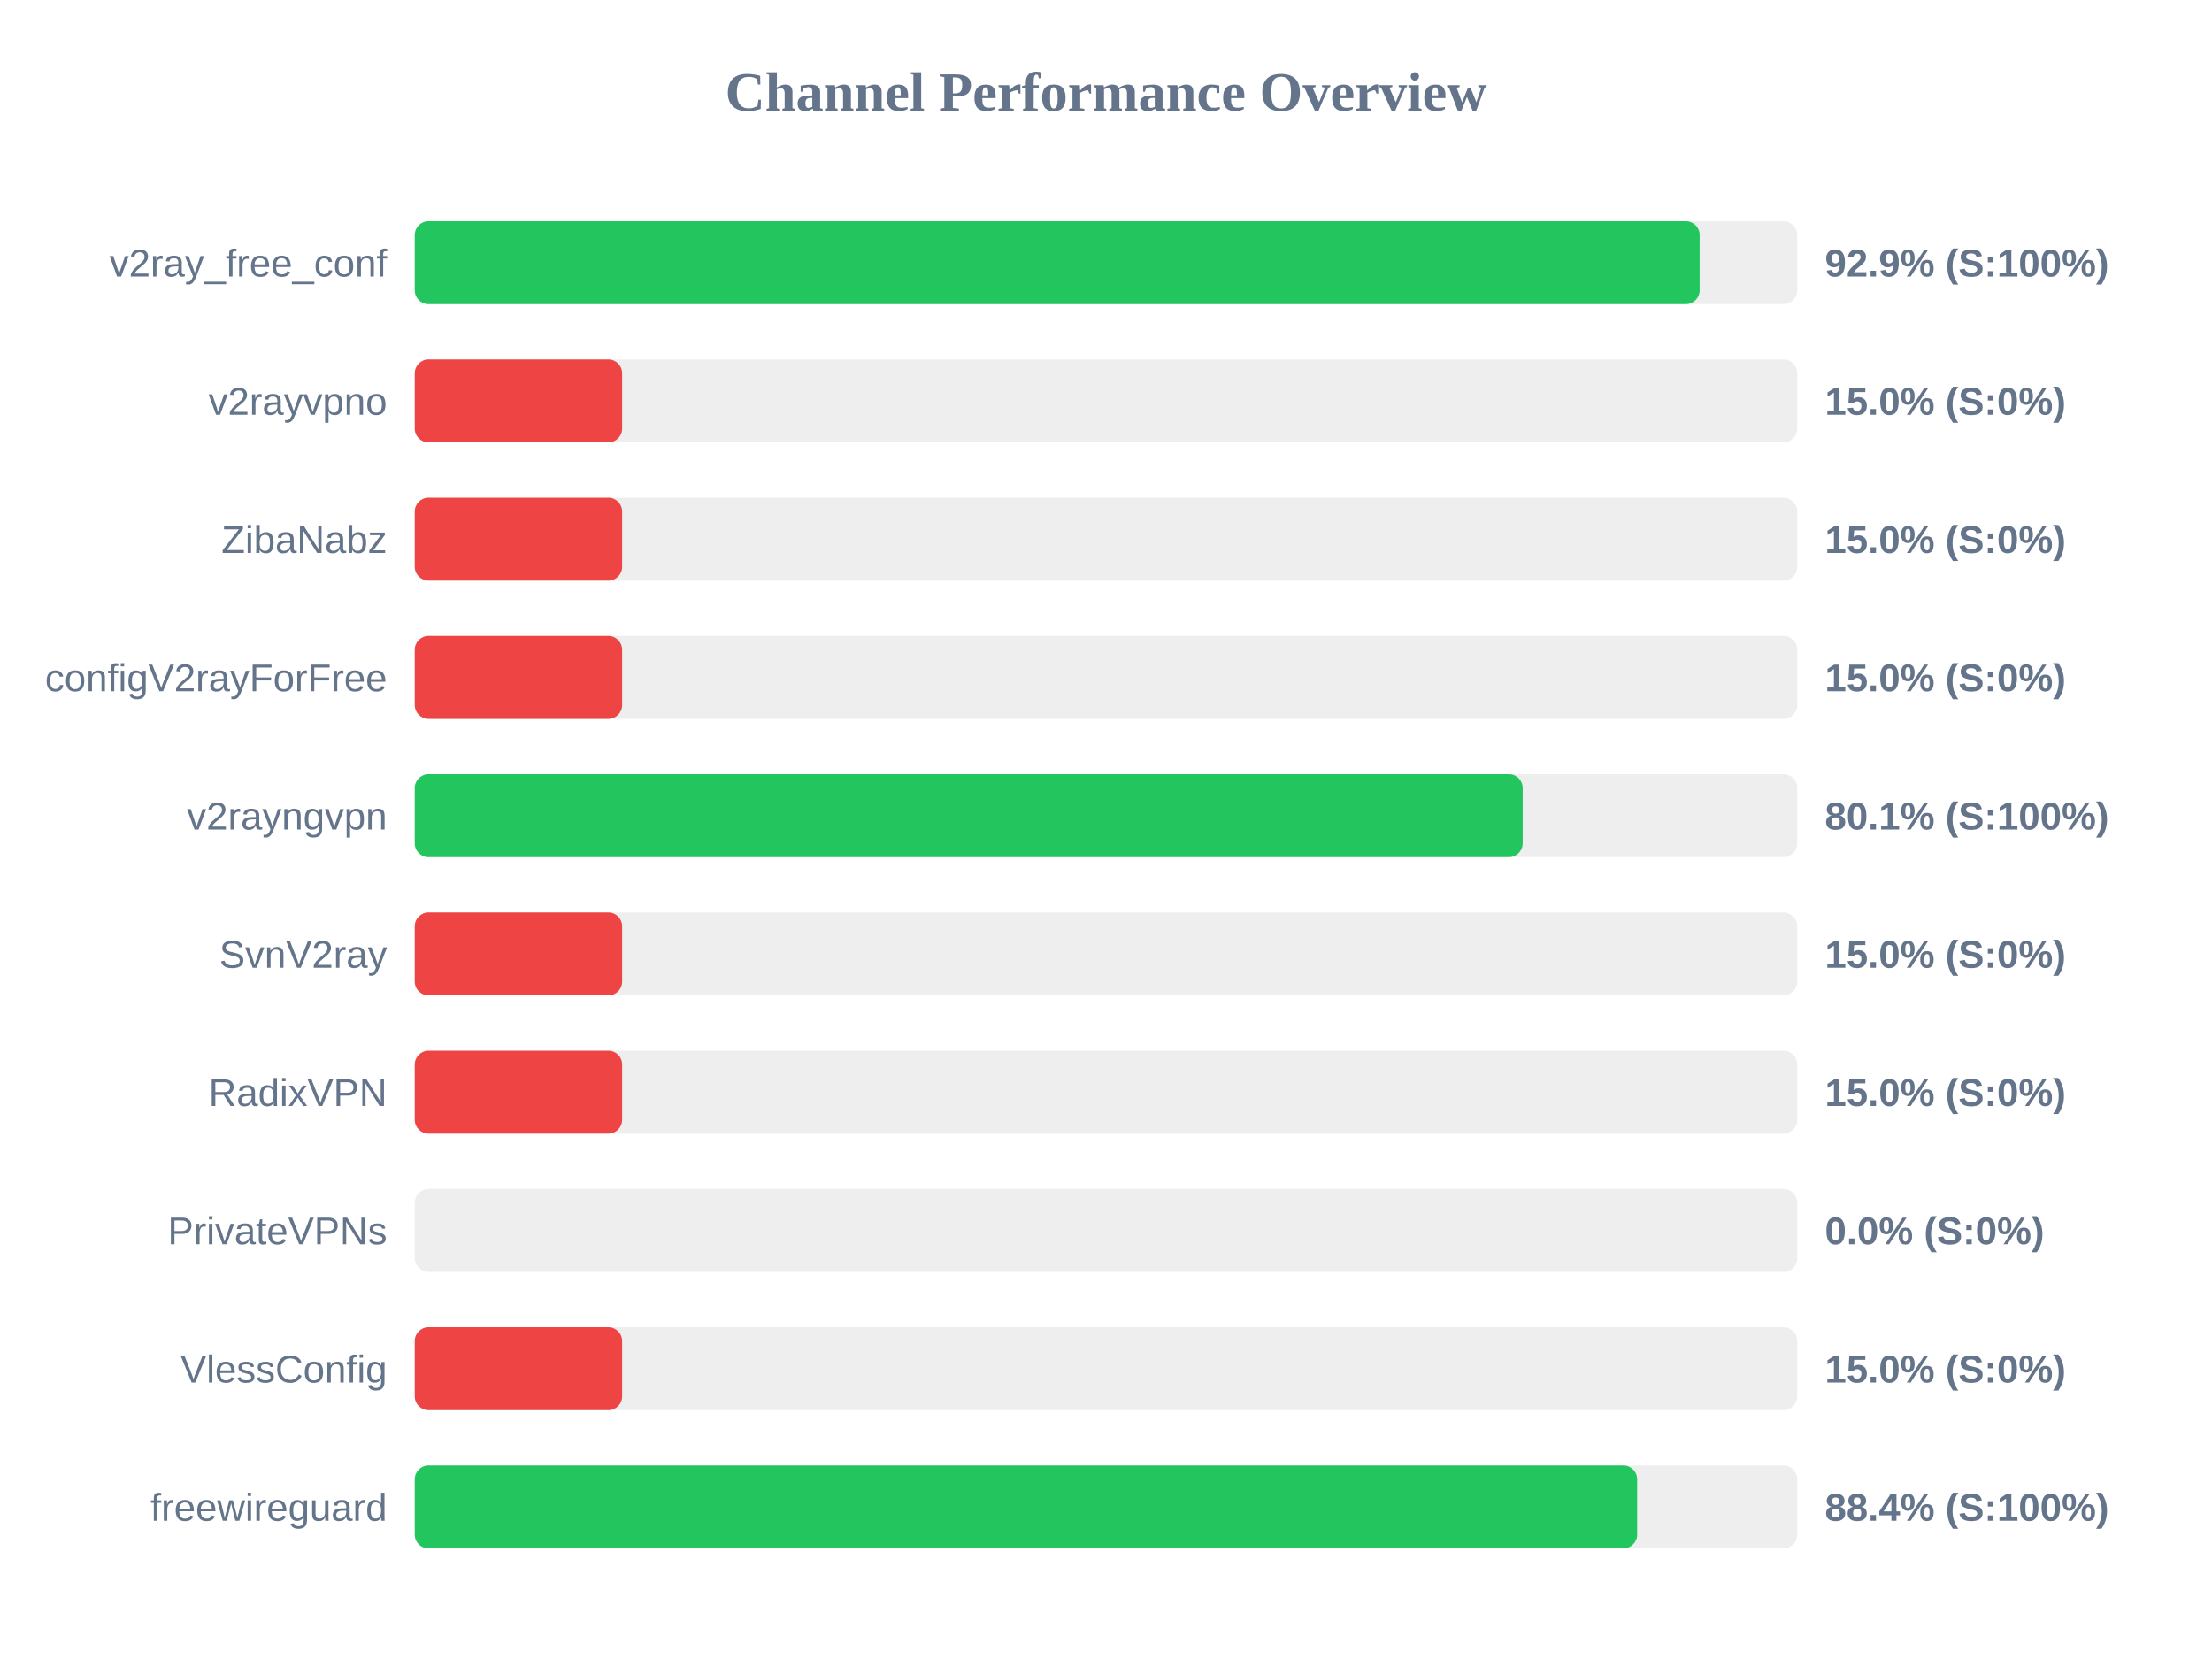
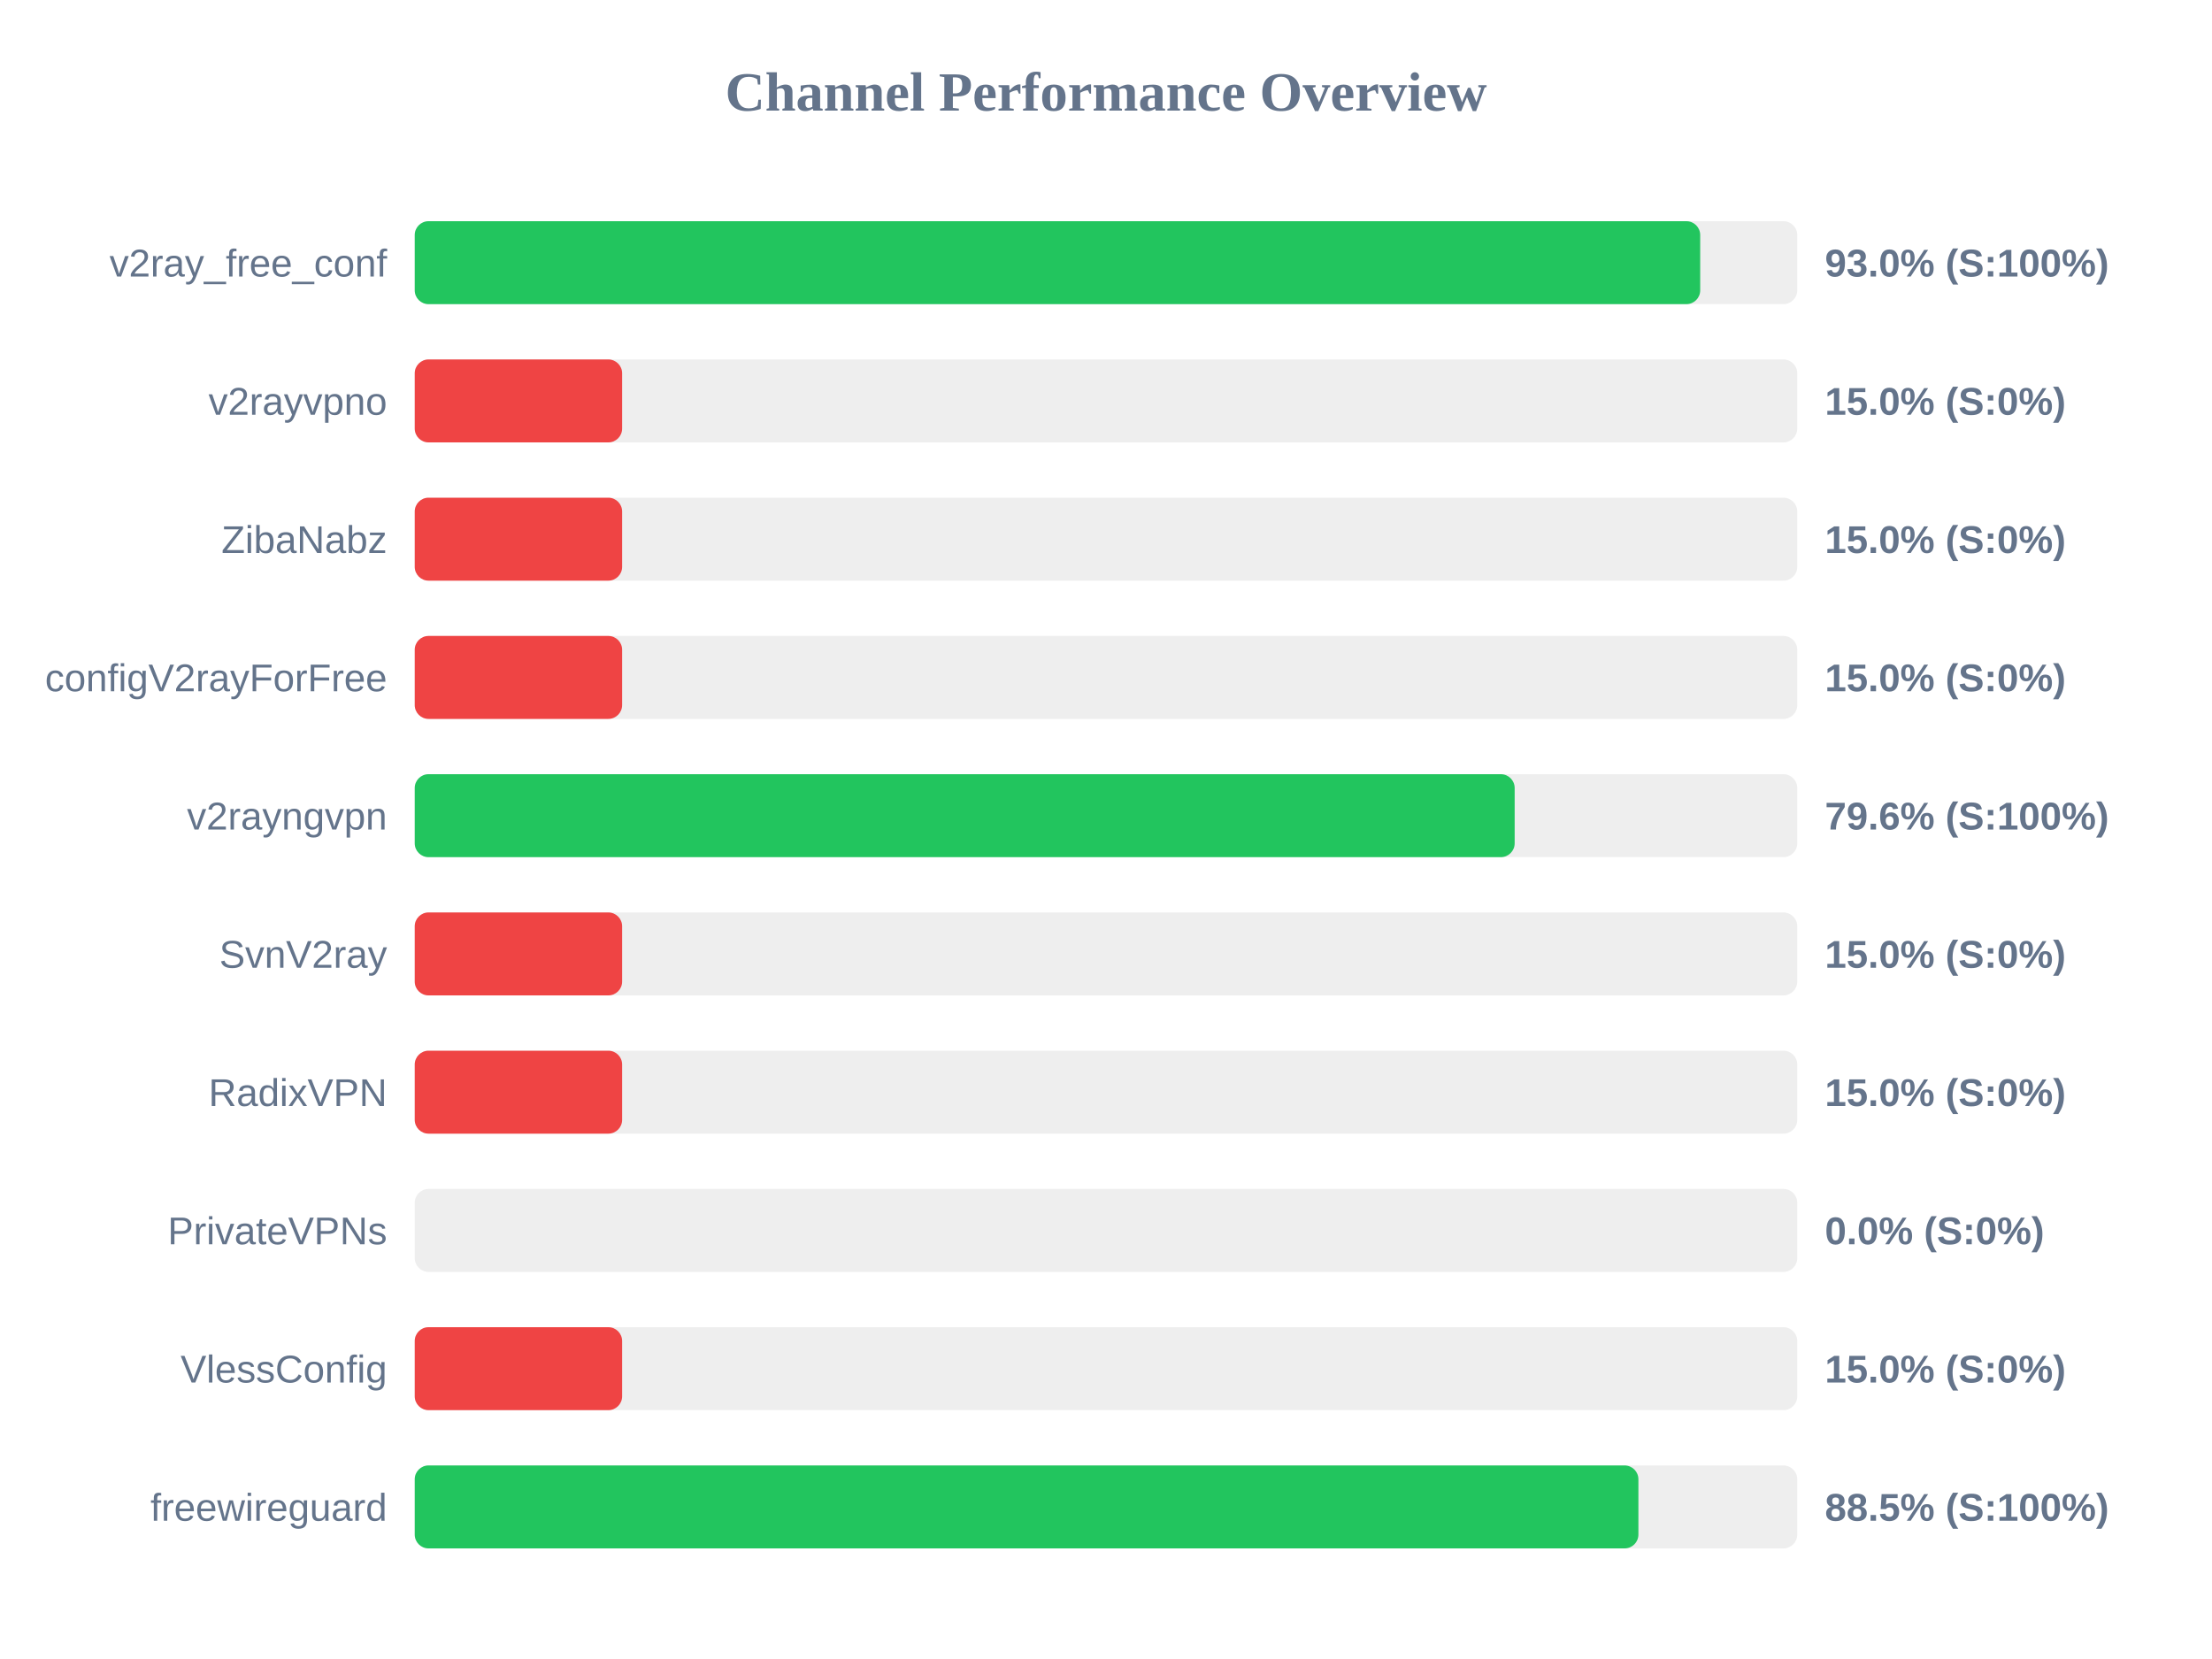
<svg xmlns="http://www.w3.org/2000/svg" width="800" height="600" version="1.1">
  <style>
        .row { font: 14px Arial; fill: #64748b; }
        .score { font: bold 14px Arial; fill: #64748b; }
    </style>
  <text x="400" y="40" text-anchor="middle" font-size="20px" font-weight="bold" fill="#64748b">Channel Performance Overview</text>
  <rect x="150" y="80" width="500" height="30" fill="#eee" rx="5" />
-   <rect x="150" y="80" width="464.7" height="30" fill="#22c55e" rx="5" />
+   <rect x="150" y="80" width="464.9" height="30" fill="#22c55e" rx="5" />
  <text x="140" y="100" text-anchor="end" class="row">v2ray_free_conf</text>
-   <text x="660" y="100" text-anchor="start" class="score">92.9% (S:100%)</text>
+   <text x="660" y="100" text-anchor="start" class="score">93.0% (S:100%)</text>
  <rect x="150" y="130" width="500" height="30" fill="#eee" rx="5" />
  <rect x="150" y="130" width="75.0" height="30" fill="#ef4444" rx="5" />
  <text x="140" y="150" text-anchor="end" class="row">v2rayvpno</text>
  <text x="660" y="150" text-anchor="start" class="score">15.0% (S:0%)</text>
  <rect x="150" y="180" width="500" height="30" fill="#eee" rx="5" />
  <rect x="150" y="180" width="75.0" height="30" fill="#ef4444" rx="5" />
  <text x="140" y="200" text-anchor="end" class="row">ZibaNabz</text>
  <text x="660" y="200" text-anchor="start" class="score">15.0% (S:0%)</text>
  <rect x="150" y="230" width="500" height="30" fill="#eee" rx="5" />
  <rect x="150" y="230" width="75.0" height="30" fill="#ef4444" rx="5" />
  <text x="140" y="250" text-anchor="end" class="row">configV2rayForFree</text>
  <text x="660" y="250" text-anchor="start" class="score">15.0% (S:0%)</text>
  <rect x="150" y="280" width="500" height="30" fill="#eee" rx="5" />
-   <rect x="150" y="280" width="400.7" height="30" fill="#22c55e" rx="5" />
+   <rect x="150" y="280" width="397.8" height="30" fill="#22c55e" rx="5" />
  <text x="140" y="300" text-anchor="end" class="row">v2rayngvpn</text>
-   <text x="660" y="300" text-anchor="start" class="score">80.1% (S:100%)</text>
+   <text x="660" y="300" text-anchor="start" class="score">79.6% (S:100%)</text>
  <rect x="150" y="330" width="500" height="30" fill="#eee" rx="5" />
  <rect x="150" y="330" width="75.0" height="30" fill="#ef4444" rx="5" />
  <text x="140" y="350" text-anchor="end" class="row">SvnV2ray</text>
  <text x="660" y="350" text-anchor="start" class="score">15.0% (S:0%)</text>
  <rect x="150" y="380" width="500" height="30" fill="#eee" rx="5" />
  <rect x="150" y="380" width="75.0" height="30" fill="#ef4444" rx="5" />
  <text x="140" y="400" text-anchor="end" class="row">RadixVPN</text>
  <text x="660" y="400" text-anchor="start" class="score">15.0% (S:0%)</text>
  <rect x="150" y="430" width="500" height="30" fill="#eee" rx="5" />
  <rect x="150" y="430" width="0.0" height="30" fill="#ef4444" rx="5" />
  <text x="140" y="450" text-anchor="end" class="row">PrivateVPNs</text>
  <text x="660" y="450" text-anchor="start" class="score">0.0% (S:0%)</text>
  <rect x="150" y="480" width="500" height="30" fill="#eee" rx="5" />
  <rect x="150" y="480" width="75.0" height="30" fill="#ef4444" rx="5" />
  <text x="140" y="500" text-anchor="end" class="row">VlessConfig</text>
  <text x="660" y="500" text-anchor="start" class="score">15.0% (S:0%)</text>
  <rect x="150" y="530" width="500" height="30" fill="#eee" rx="5" />
-   <rect x="150" y="530" width="442.1" height="30" fill="#22c55e" rx="5" />
+   <rect x="150" y="530" width="442.55" height="30" fill="#22c55e" rx="5" />
  <text x="140" y="550" text-anchor="end" class="row">freewireguard</text>
-   <text x="660" y="550" text-anchor="start" class="score">88.4% (S:100%)</text>
+   <text x="660" y="550" text-anchor="start" class="score">88.5% (S:100%)</text>
</svg>
